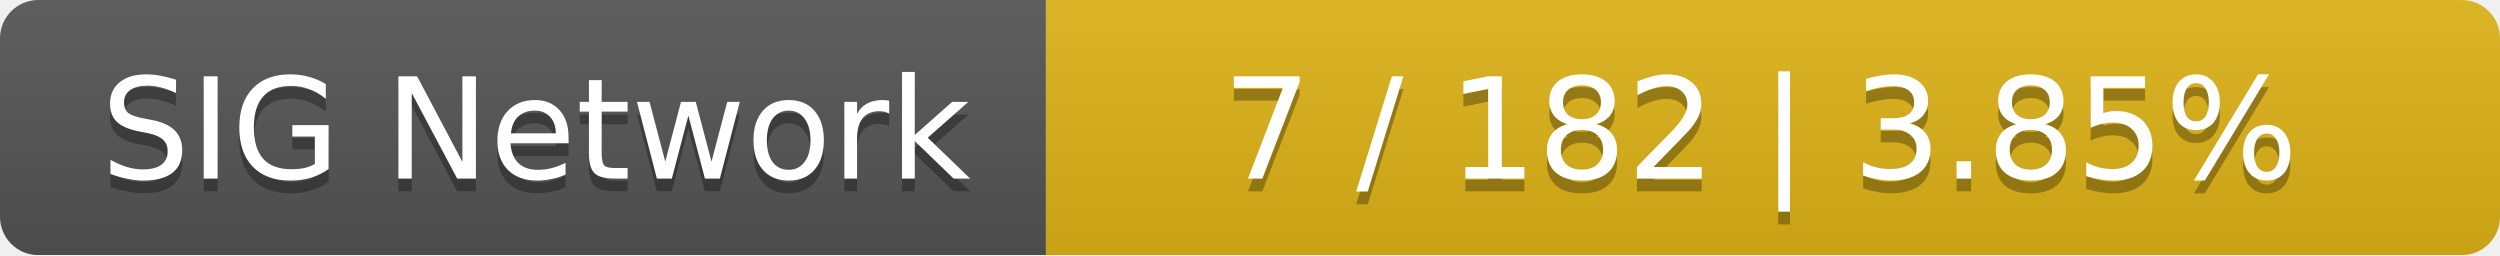
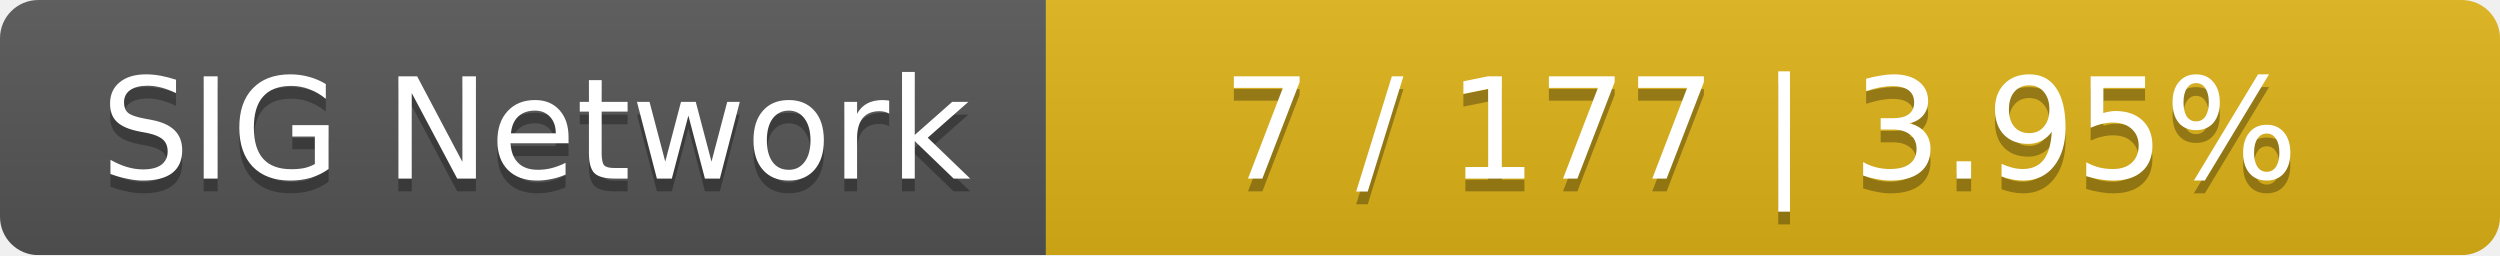
<svg xmlns="http://www.w3.org/2000/svg" width="196" height="20">
  <linearGradient id="smooth" x2="0" y2="100%">
    <stop offset="0" stop-color="#bbb" stop-opacity=".1" />
    <stop offset="1" stop-opacity=".1" />
  </linearGradient>
  <mask id="round">
    <rect width="196" height="20" rx="3" fill="#fff" />
  </mask>
  <g mask="url(#round)">
    <rect width="82" height="20" fill="#555" />
    <rect x="82" width="114" height="20" fill="#dfb317" />
    <rect width="196" height="20" fill="url(#smooth)" />
  </g>
  <g fill="#fff" text-anchor="middle" font-family="DejaVu Sans,Verdana,Geneva,sans-serif" font-size="11">
    <text x="42" y="15" fill="#010101" fill-opacity=".3">SIG Network</text>
    <text x="42" y="14">SIG Network</text>
-     <text x="138" y="15" fill="#010101" fill-opacity=".3">7 / 182    |    3.85%</text>
-     <text x="138" y="14">7 / 182    |    3.85%</text>
+     <text x="138" y="15" fill="#010101" fill-opacity=".3">7 / 177    |    3.95%</text>
+     <text x="138" y="14">7 / 177    |    3.95%</text>
  </g>
</svg>
